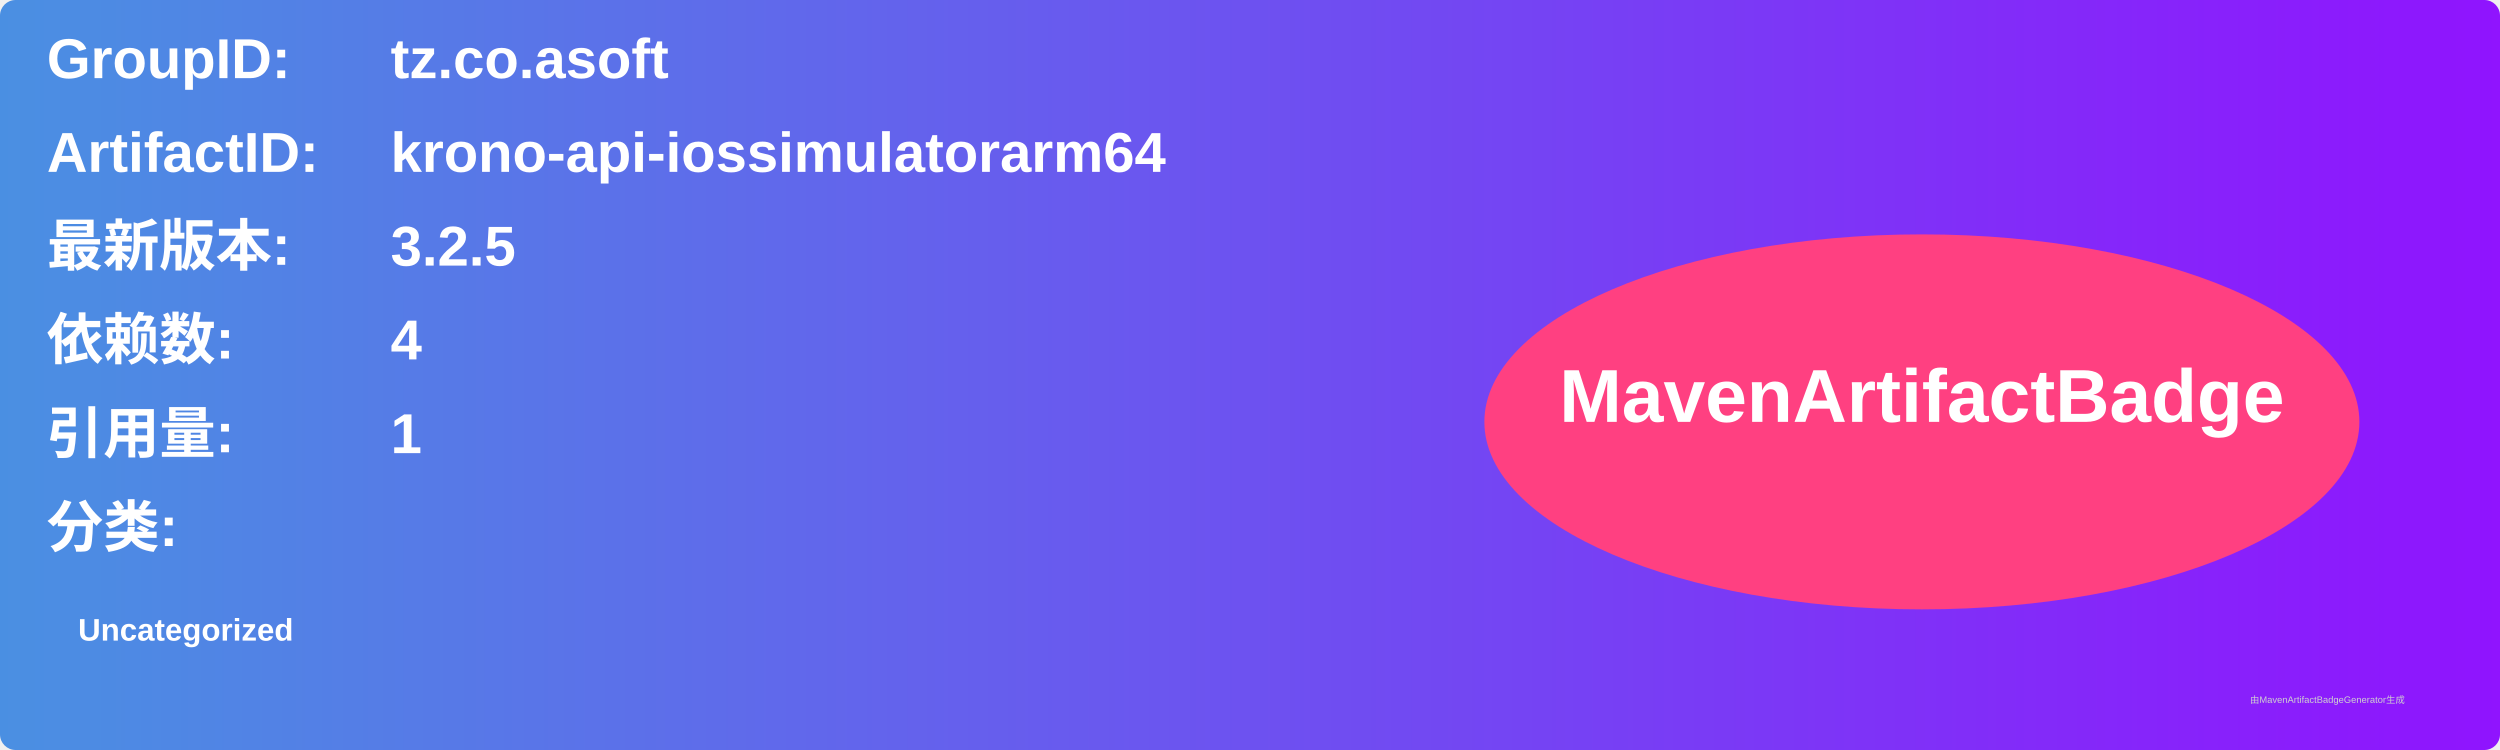
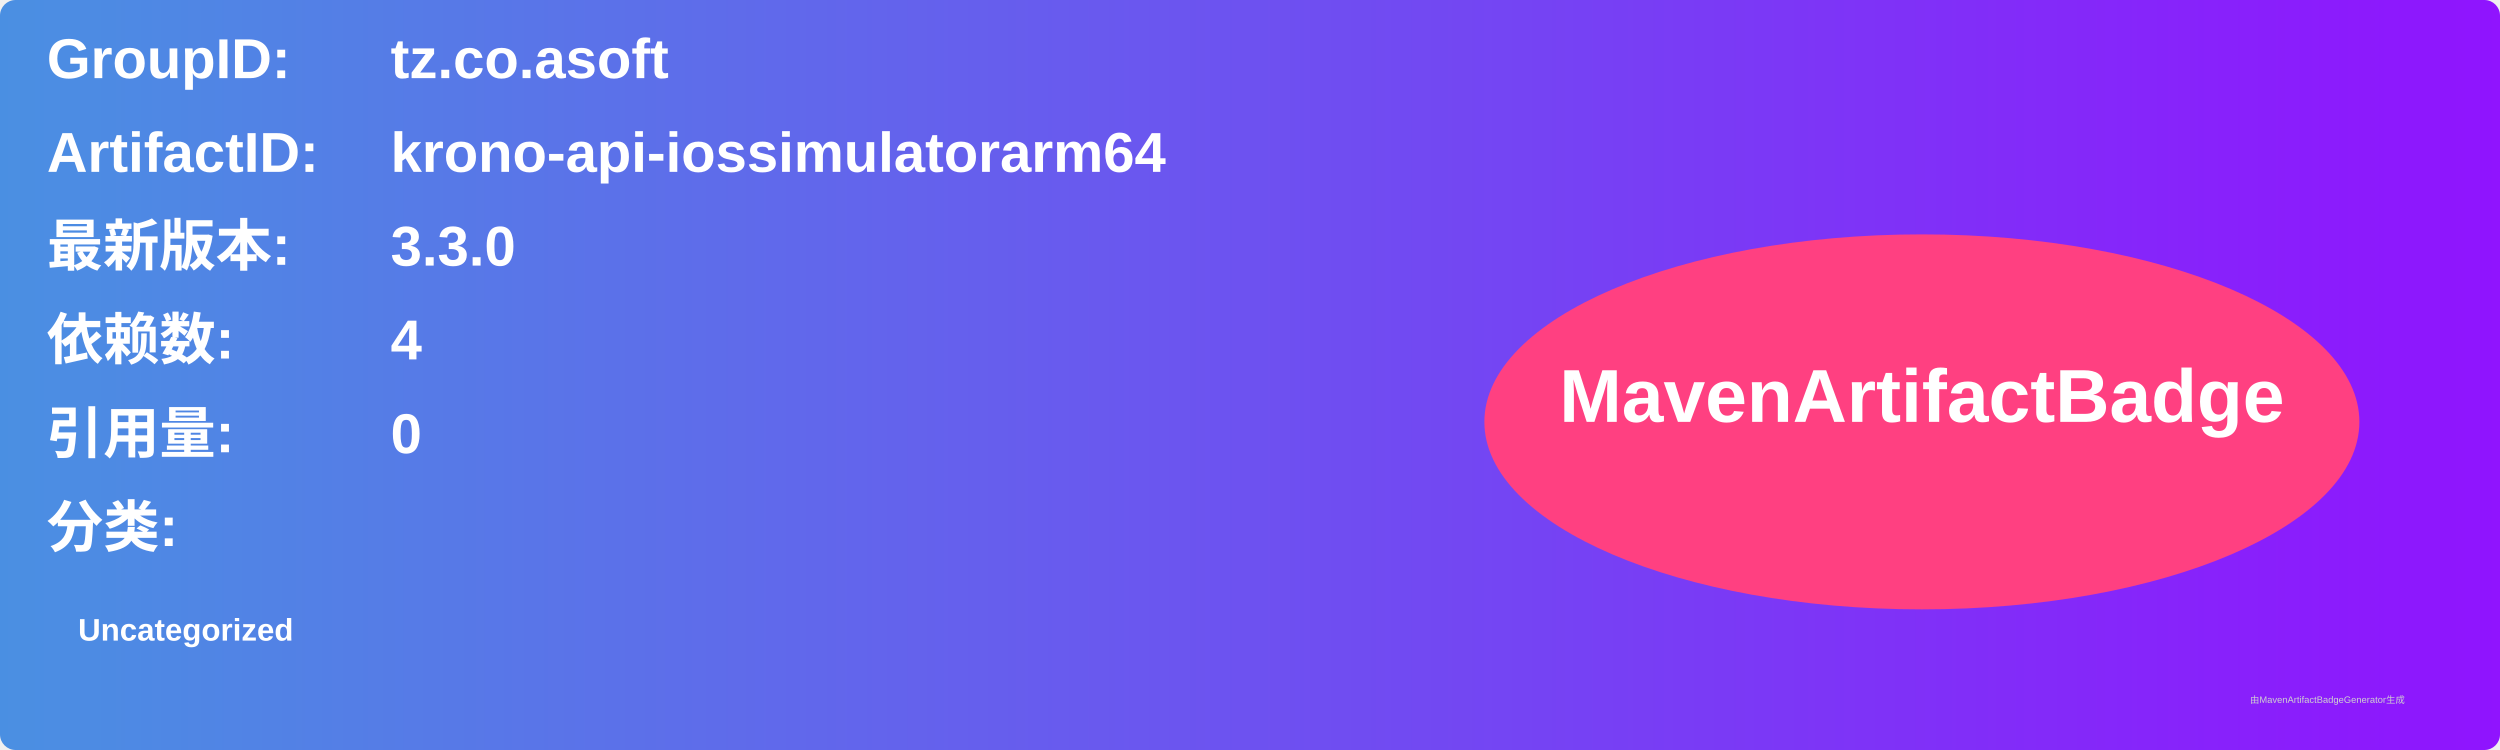
<svg xmlns="http://www.w3.org/2000/svg" width="800" height="240" viewBox="0 0 800 240">
  <linearGradient id="grad" x1="0%" y1="0%" x2="100%" y2="0%">
    <stop offset="0%" stop-color="#4a90e2" />
    <stop offset="100%" stop-color="#9013fe" />
  </linearGradient>
  <rect width="100%" height="100%" rx="5" ry="5" fill="url(#grad)" />
  <g transform="translate(15, 15)">
    <text x="0" y="10" font-family="Arial" font-size="18" fill="white" font-weight="bold" width="260">GroupID:</text>
    <text x="110" y="10" font-family="Arial" font-size="18" fill="white" font-weight="bold" width="460">tz.co.asoft</text>
    <text x="0" y="40" font-family="Arial" font-size="18" fill="white" font-weight="bold" width="260">ArtifactID:</text>
    <text x="110" y="40" font-family="Arial" font-size="18" fill="white" font-weight="bold" width="460">krono-api-iossimulatorarm64</text>
    <text x="0" y="70" font-family="Arial" font-size="18" fill="white" font-weight="bold">最新版本:</text>
    <text x="110" y="70" font-family="Arial" font-size="18" fill="white" font-weight="bold">
-       <tspan font-weight="bold">3.2.5</tspan>
+       <tspan font-weight="bold">3.3.0</tspan>
    </text>
    <text x="0" y="100" font-family="Arial" font-size="18" fill="white" font-weight="bold">依赖数: </text>
    <text x="110" y="100" font-family="Arial" font-size="18" fill="white">
      <tspan font-weight="bold">4</tspan>
    </text>
    <text x="0" y="130" font-family="Arial" font-size="18" fill="white" font-weight="bold">引用量: </text>
    <text x="110" y="130" font-family="Arial" font-size="18" fill="white">
-       <tspan font-weight="bold">1</tspan>
+       <tspan font-weight="bold">0</tspan>
    </text>
    <text x="0" y="160" font-family="Arial" font-size="18" fill="white" font-weight="bold">分类:</text>
    <text x="10" y="190" font-family="Arial" font-size="10" fill="white">
      <tspan font-weight="bold">Uncategorized</tspan>
    </text>
    <ellipse cx="600" cy="120" rx="140" ry="60" fill="#ff4081" />
    <text x="600" y="120" text-anchor="middle" font-family="Arial" font-size="24" fill="white" font-weight="bold">MavenArtifactBadge</text>
  </g>
  <text x="720" y="225" font-family="Arial" font-size="3" fill="#d0d0d0">由MavenArtifactBadgeGenerator生成</text>
</svg>
